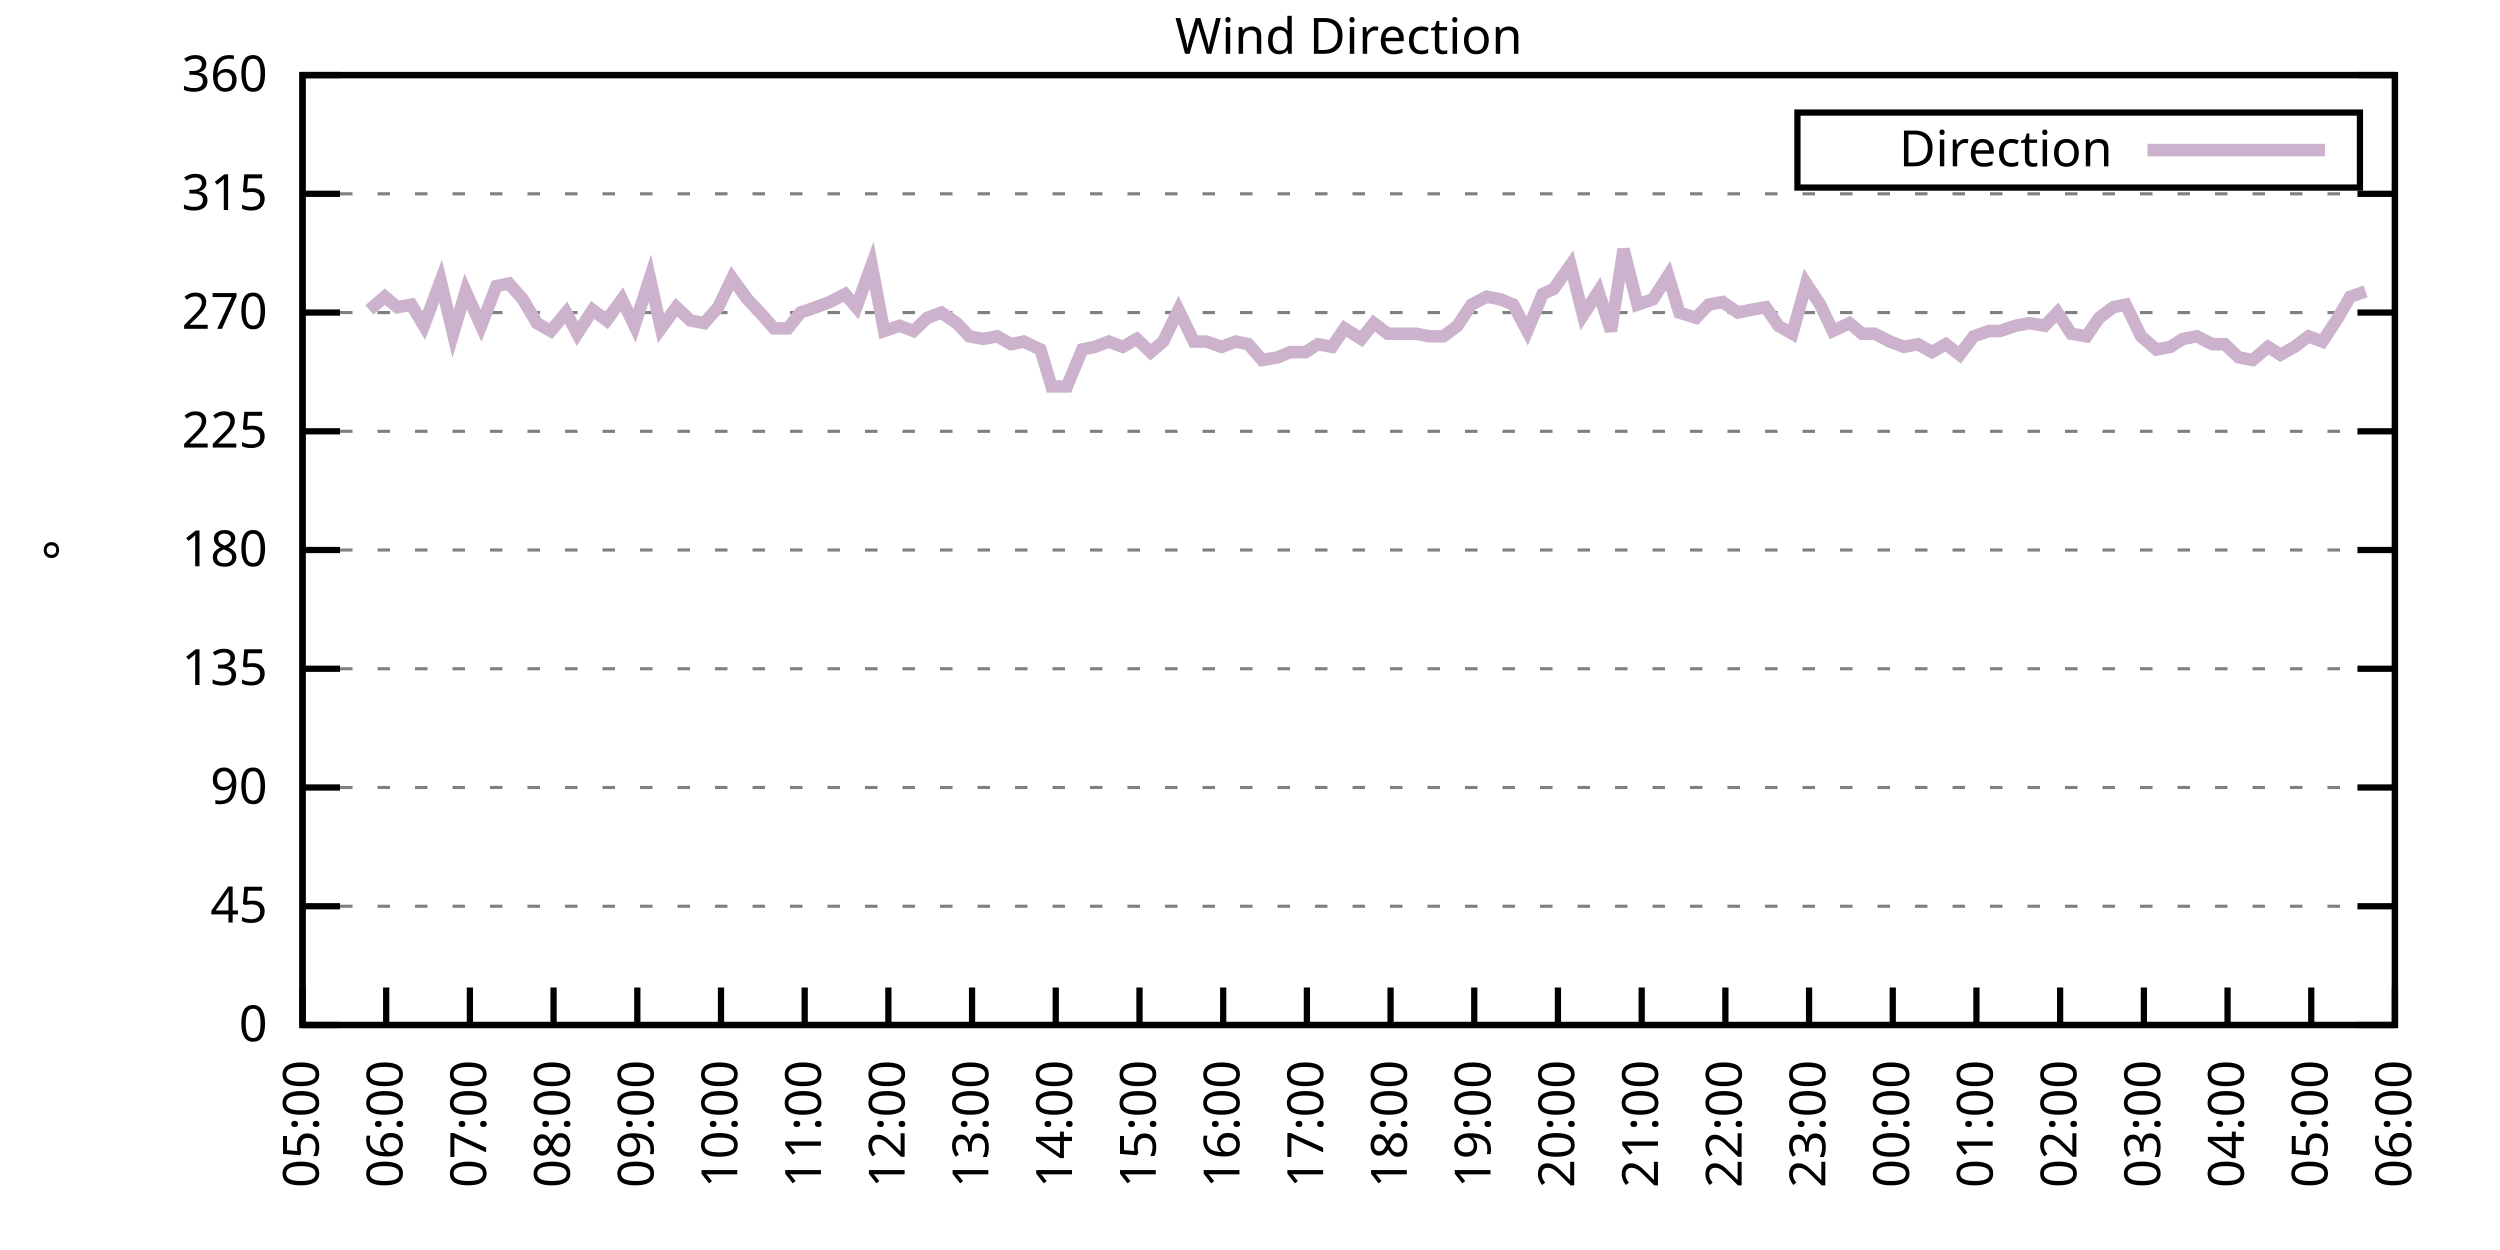
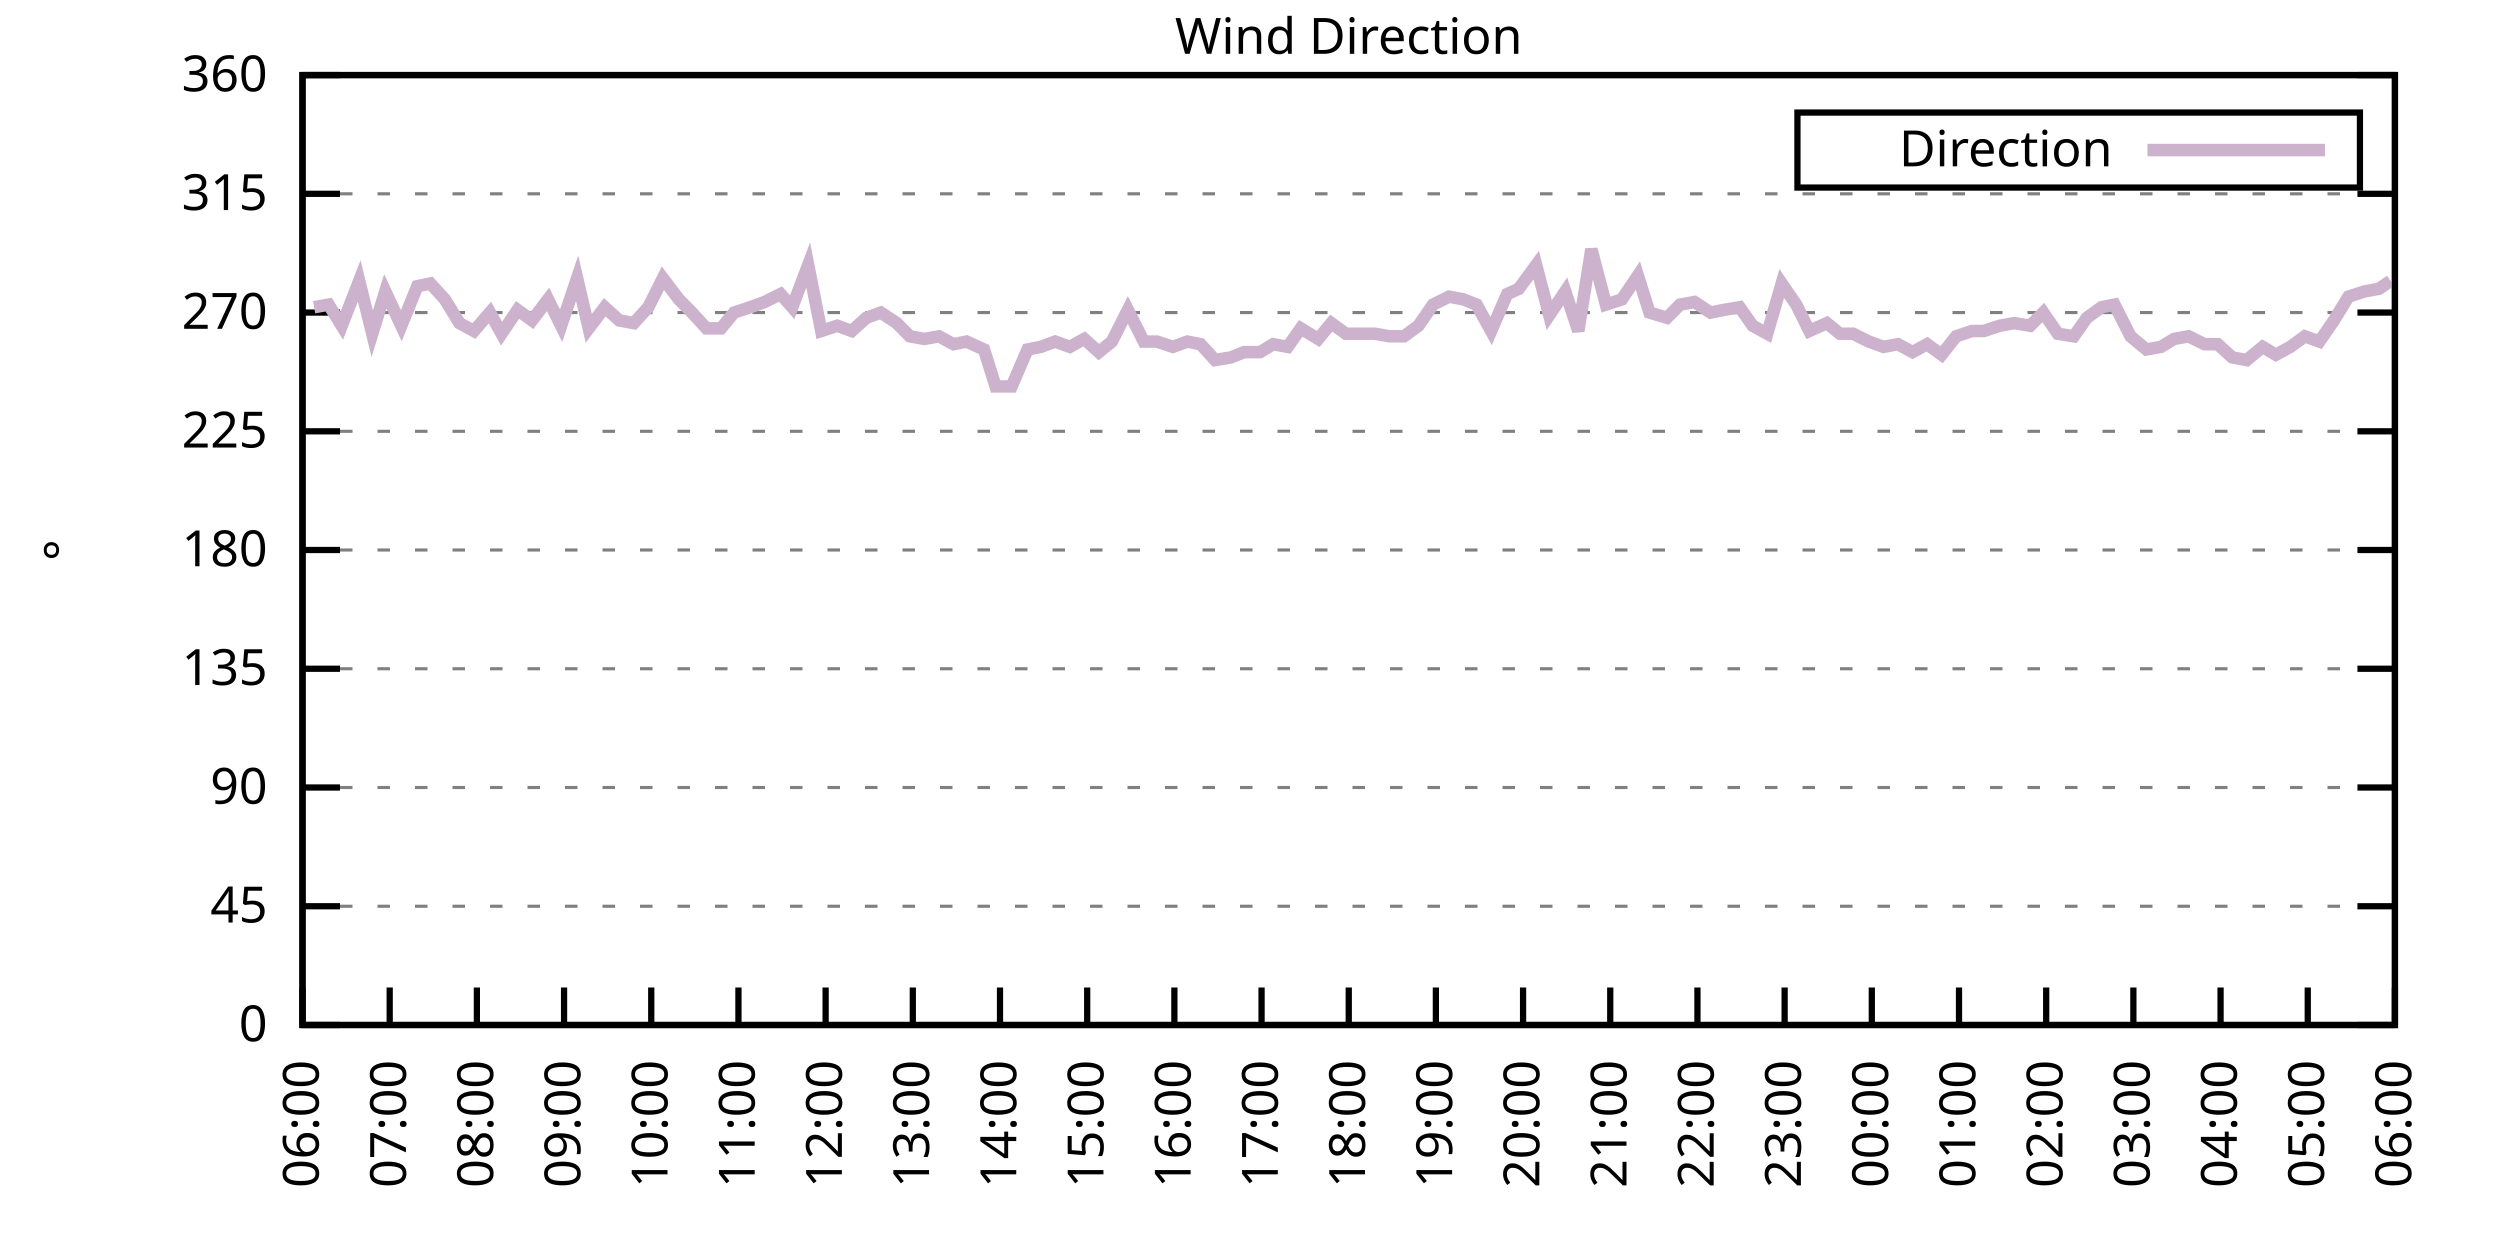
<svg xmlns="http://www.w3.org/2000/svg" xmlns:xlink="http://www.w3.org/1999/xlink" width="400" height="200" viewBox="0 0 400 200">
  <g id="gnuplot_canvas">
    <rect x="0" y="0" width="400" height="200" fill="none" />
    <defs>
      <circle id="gpDot" r="0.5" stroke-width="0.5" stroke="currentColor" />
      <path id="gpPt0" stroke-width="0.333" stroke="currentColor" d="M-1,0 h2 M0,-1 v2" />
      <path id="gpPt1" stroke-width="0.333" stroke="currentColor" d="M-1,-1 L1,1 M1,-1 L-1,1" />
      <path id="gpPt2" stroke-width="0.333" stroke="currentColor" d="M-1,0 L1,0 M0,-1 L0,1 M-1,-1 L1,1 M-1,1 L1,-1" />
      <rect id="gpPt3" stroke-width="0.333" stroke="currentColor" x="-1" y="-1" width="2" height="2" />
      <rect id="gpPt4" stroke-width="0.333" stroke="currentColor" fill="currentColor" x="-1" y="-1" width="2" height="2" />
      <circle id="gpPt5" stroke-width="0.333" stroke="currentColor" cx="0" cy="0" r="1" />
      <use xlink:href="#gpPt5" id="gpPt6" fill="currentColor" stroke="none" />
      <path id="gpPt7" stroke-width="0.333" stroke="currentColor" d="M0,-1.33 L-1.33,0.67 L1.33,0.67 z" />
      <use xlink:href="#gpPt7" id="gpPt8" fill="currentColor" stroke="none" />
      <use xlink:href="#gpPt7" id="gpPt9" stroke="currentColor" transform="rotate(180)" />
      <use xlink:href="#gpPt9" id="gpPt10" fill="currentColor" stroke="none" />
      <use xlink:href="#gpPt3" id="gpPt11" stroke="currentColor" transform="rotate(45)" />
      <use xlink:href="#gpPt11" id="gpPt12" fill="currentColor" stroke="none" />
      <path id="gpPt13" stroke-width="0.333" stroke="currentColor" d="M0,1.330 L1.265,0.411 L0.782,-1.067 L-0.782,-1.076 L-1.265,0.411 z" />
      <use xlink:href="#gpPt13" id="gpPt14" fill="currentColor" stroke="none" />
      <filter id="textbox" filterUnits="objectBoundingBox" x="0" y="0" height="1" width="1">
        <feFlood flood-color="white" flood-opacity="1" result="bgnd" />
        <feComposite in="SourceGraphic" in2="bgnd" operator="atop" />
      </filter>
      <filter id="greybox" filterUnits="objectBoundingBox" x="0" y="0" height="1" width="1">
        <feFlood flood-color="lightgrey" flood-opacity="1" result="grey" />
        <feComposite in="SourceGraphic" in2="grey" operator="atop" />
      </filter>
    </defs>
    <g fill="none" color="white" stroke="currentColor" stroke-width="1.00" stroke-linecap="butt" stroke-linejoin="miter">
</g>
    <g fill="none" color="black" stroke="currentColor" stroke-width="1.00" stroke-linecap="butt" stroke-linejoin="miter">
      <g stroke="none" shape-rendering="crispEdges">
        <polygon fill="rgb(255, 255, 255)" points="48.40,164.00 383.18,164.00 383.18,12.02 48.40,12.02 " />
      </g>
    </g>
    <g fill="none" color="black" stroke="currentColor" stroke-width="1.00" stroke-linecap="butt" stroke-linejoin="miter">
</g>
    <g fill="none" color="black" stroke="black" stroke-width="0.50" stroke-linecap="butt" stroke-linejoin="miter">
</g>
    <g fill="none" color="gray" stroke="currentColor" stroke-width="0.50" stroke-linecap="butt" stroke-linejoin="miter">
      <path stroke="gray" stroke-dasharray="2,4" class="gridline" d="M48.40,164.00 L383.19,164.00  " />
    </g>
    <g fill="none" color="gray" stroke="gray" stroke-width="1.00" stroke-linecap="butt" stroke-linejoin="miter">
</g>
    <g fill="none" color="black" stroke="currentColor" stroke-width="1.00" stroke-linecap="butt" stroke-linejoin="miter">
      <path stroke="black" d="M48.40,164.00 L54.40,164.00 M383.19,164.00 L377.19,164.00  " />
      <g transform="translate(42.80,166.60)" stroke="none" fill="black" font-family="Sans" font-size="8.00" text-anchor="end">
        <text>
          <tspan font-family="Sans"> 0</tspan>
        </text>
      </g>
    </g>
    <g fill="none" color="black" stroke="currentColor" stroke-width="1.00" stroke-linecap="butt" stroke-linejoin="miter">
</g>
    <g fill="none" color="black" stroke="black" stroke-width="0.50" stroke-linecap="butt" stroke-linejoin="miter">
</g>
    <g fill="none" color="gray" stroke="currentColor" stroke-width="0.50" stroke-linecap="butt" stroke-linejoin="miter">
      <path stroke="gray" stroke-dasharray="2,4" class="gridline" d="M48.40,145.00 L383.19,145.00  " />
    </g>
    <g fill="none" color="gray" stroke="gray" stroke-width="1.00" stroke-linecap="butt" stroke-linejoin="miter">
</g>
    <g fill="none" color="black" stroke="currentColor" stroke-width="1.00" stroke-linecap="butt" stroke-linejoin="miter">
      <path stroke="black" d="M48.40,145.00 L54.40,145.00 M383.19,145.00 L377.19,145.00  " />
      <g transform="translate(42.80,147.60)" stroke="none" fill="black" font-family="Sans" font-size="8.00" text-anchor="end">
        <text>
          <tspan font-family="Sans"> 45</tspan>
        </text>
      </g>
    </g>
    <g fill="none" color="black" stroke="currentColor" stroke-width="1.00" stroke-linecap="butt" stroke-linejoin="miter">
</g>
    <g fill="none" color="black" stroke="black" stroke-width="0.50" stroke-linecap="butt" stroke-linejoin="miter">
</g>
    <g fill="none" color="gray" stroke="currentColor" stroke-width="0.50" stroke-linecap="butt" stroke-linejoin="miter">
      <path stroke="gray" stroke-dasharray="2,4" class="gridline" d="M48.40,126.00 L383.19,126.00  " />
    </g>
    <g fill="none" color="gray" stroke="gray" stroke-width="1.00" stroke-linecap="butt" stroke-linejoin="miter">
</g>
    <g fill="none" color="black" stroke="currentColor" stroke-width="1.00" stroke-linecap="butt" stroke-linejoin="miter">
      <path stroke="black" d="M48.40,126.00 L54.40,126.00 M383.19,126.00 L377.19,126.00  " />
      <g transform="translate(42.80,128.60)" stroke="none" fill="black" font-family="Sans" font-size="8.00" text-anchor="end">
        <text>
          <tspan font-family="Sans"> 90</tspan>
        </text>
      </g>
    </g>
    <g fill="none" color="black" stroke="currentColor" stroke-width="1.00" stroke-linecap="butt" stroke-linejoin="miter">
</g>
    <g fill="none" color="black" stroke="black" stroke-width="0.50" stroke-linecap="butt" stroke-linejoin="miter">
</g>
    <g fill="none" color="gray" stroke="currentColor" stroke-width="0.50" stroke-linecap="butt" stroke-linejoin="miter">
      <path stroke="gray" stroke-dasharray="2,4" class="gridline" d="M48.40,107.00 L383.19,107.00  " />
    </g>
    <g fill="none" color="gray" stroke="gray" stroke-width="1.00" stroke-linecap="butt" stroke-linejoin="miter">
</g>
    <g fill="none" color="black" stroke="currentColor" stroke-width="1.00" stroke-linecap="butt" stroke-linejoin="miter">
      <path stroke="black" d="M48.40,107.00 L54.40,107.00 M383.19,107.00 L377.19,107.00  " />
      <g transform="translate(42.80,109.60)" stroke="none" fill="black" font-family="Sans" font-size="8.00" text-anchor="end">
        <text>
          <tspan font-family="Sans"> 135</tspan>
        </text>
      </g>
    </g>
    <g fill="none" color="black" stroke="currentColor" stroke-width="1.00" stroke-linecap="butt" stroke-linejoin="miter">
</g>
    <g fill="none" color="black" stroke="black" stroke-width="0.50" stroke-linecap="butt" stroke-linejoin="miter">
</g>
    <g fill="none" color="gray" stroke="currentColor" stroke-width="0.50" stroke-linecap="butt" stroke-linejoin="miter">
      <path stroke="gray" stroke-dasharray="2,4" class="gridline" d="M48.40,88.00 L383.19,88.00  " />
    </g>
    <g fill="none" color="gray" stroke="gray" stroke-width="1.00" stroke-linecap="butt" stroke-linejoin="miter">
</g>
    <g fill="none" color="black" stroke="currentColor" stroke-width="1.00" stroke-linecap="butt" stroke-linejoin="miter">
      <path stroke="black" d="M48.40,88.00 L54.40,88.00 M383.19,88.00 L377.19,88.00  " />
      <g transform="translate(42.80,90.60)" stroke="none" fill="black" font-family="Sans" font-size="8.00" text-anchor="end">
        <text>
          <tspan font-family="Sans"> 180</tspan>
        </text>
      </g>
    </g>
    <g fill="none" color="black" stroke="currentColor" stroke-width="1.00" stroke-linecap="butt" stroke-linejoin="miter">
</g>
    <g fill="none" color="black" stroke="black" stroke-width="0.50" stroke-linecap="butt" stroke-linejoin="miter">
</g>
    <g fill="none" color="gray" stroke="currentColor" stroke-width="0.50" stroke-linecap="butt" stroke-linejoin="miter">
      <path stroke="gray" stroke-dasharray="2,4" class="gridline" d="M48.40,69.01 L383.19,69.01  " />
    </g>
    <g fill="none" color="gray" stroke="gray" stroke-width="1.00" stroke-linecap="butt" stroke-linejoin="miter">
</g>
    <g fill="none" color="black" stroke="currentColor" stroke-width="1.00" stroke-linecap="butt" stroke-linejoin="miter">
      <path stroke="black" d="M48.40,69.01 L54.40,69.01 M383.19,69.01 L377.19,69.01  " />
      <g transform="translate(42.80,71.61)" stroke="none" fill="black" font-family="Sans" font-size="8.00" text-anchor="end">
        <text>
          <tspan font-family="Sans"> 225</tspan>
        </text>
      </g>
    </g>
    <g fill="none" color="black" stroke="currentColor" stroke-width="1.00" stroke-linecap="butt" stroke-linejoin="miter">
</g>
    <g fill="none" color="black" stroke="black" stroke-width="0.50" stroke-linecap="butt" stroke-linejoin="miter">
</g>
    <g fill="none" color="gray" stroke="currentColor" stroke-width="0.50" stroke-linecap="butt" stroke-linejoin="miter">
      <path stroke="gray" stroke-dasharray="2,4" class="gridline" d="M48.40,50.01 L383.19,50.01  " />
    </g>
    <g fill="none" color="gray" stroke="gray" stroke-width="1.00" stroke-linecap="butt" stroke-linejoin="miter">
</g>
    <g fill="none" color="black" stroke="currentColor" stroke-width="1.00" stroke-linecap="butt" stroke-linejoin="miter">
      <path stroke="black" d="M48.40,50.01 L54.40,50.01 M383.19,50.01 L377.19,50.01  " />
      <g transform="translate(42.80,52.61)" stroke="none" fill="black" font-family="Sans" font-size="8.00" text-anchor="end">
        <text>
          <tspan font-family="Sans"> 270</tspan>
        </text>
      </g>
    </g>
    <g fill="none" color="black" stroke="currentColor" stroke-width="1.00" stroke-linecap="butt" stroke-linejoin="miter">
</g>
    <g fill="none" color="black" stroke="black" stroke-width="0.50" stroke-linecap="butt" stroke-linejoin="miter">
</g>
    <g fill="none" color="gray" stroke="currentColor" stroke-width="0.50" stroke-linecap="butt" stroke-linejoin="miter">
      <path stroke="gray" stroke-dasharray="2,4" class="gridline" d="M48.40,31.01 L383.19,31.01  " />
    </g>
    <g fill="none" color="gray" stroke="gray" stroke-width="1.00" stroke-linecap="butt" stroke-linejoin="miter">
</g>
    <g fill="none" color="black" stroke="currentColor" stroke-width="1.00" stroke-linecap="butt" stroke-linejoin="miter">
      <path stroke="black" d="M48.40,31.01 L54.40,31.01 M383.19,31.01 L377.19,31.01  " />
      <g transform="translate(42.80,33.61)" stroke="none" fill="black" font-family="Sans" font-size="8.00" text-anchor="end">
        <text>
          <tspan font-family="Sans"> 315</tspan>
        </text>
      </g>
    </g>
    <g fill="none" color="black" stroke="currentColor" stroke-width="1.00" stroke-linecap="butt" stroke-linejoin="miter">
</g>
    <g fill="none" color="black" stroke="black" stroke-width="0.50" stroke-linecap="butt" stroke-linejoin="miter">
</g>
    <g fill="none" color="gray" stroke="currentColor" stroke-width="0.50" stroke-linecap="butt" stroke-linejoin="miter">
      <path stroke="gray" stroke-dasharray="2,4" class="gridline" d="M48.40,12.01 L383.19,12.01  " />
    </g>
    <g fill="none" color="gray" stroke="gray" stroke-width="1.00" stroke-linecap="butt" stroke-linejoin="miter">
</g>
    <g fill="none" color="black" stroke="currentColor" stroke-width="1.00" stroke-linecap="butt" stroke-linejoin="miter">
      <path stroke="black" d="M48.40,12.01 L54.40,12.01 M383.19,12.01 L377.19,12.01  " />
      <g transform="translate(42.80,14.61)" stroke="none" fill="black" font-family="Sans" font-size="8.00" text-anchor="end">
        <text>
          <tspan font-family="Sans"> 360</tspan>
        </text>
      </g>
    </g>
    <g fill="none" color="black" stroke="currentColor" stroke-width="1.00" stroke-linecap="butt" stroke-linejoin="miter">
      <path stroke="black" d="M48.40,164.00 L48.40,158.00  " />
      <g transform="translate(51.00,169.60) rotate(270.00)" stroke="none" fill="black" font-family="Sans" font-size="8.00" text-anchor="end">
        <text>
-           <tspan font-family="Sans">05:00</tspan>
-         </text>
-       </g>
-     </g>
-     <g fill="none" color="black" stroke="currentColor" stroke-width="1.00" stroke-linecap="butt" stroke-linejoin="miter">
-       <path stroke="black" d="M61.79,164.00 L61.79,158.00  " />
-       <g transform="translate(64.39,169.60) rotate(270.00)" stroke="none" fill="black" font-family="Sans" font-size="8.00" text-anchor="end">
-         <text>
          <tspan font-family="Sans">06:00</tspan>
        </text>
      </g>
    </g>
    <g fill="none" color="black" stroke="currentColor" stroke-width="1.00" stroke-linecap="butt" stroke-linejoin="miter">
-       <path stroke="black" d="M75.18,164.00 L75.18,158.00  " />
-       <g transform="translate(77.78,169.60) rotate(270.00)" stroke="none" fill="black" font-family="Sans" font-size="8.00" text-anchor="end">
+       <path stroke="black" d="M62.35,164.00 L62.35,158.00  " />
+       <g transform="translate(64.95,169.60) rotate(270.00)" stroke="none" fill="black" font-family="Sans" font-size="8.00" text-anchor="end">
        <text>
          <tspan font-family="Sans">07:00</tspan>
        </text>
      </g>
    </g>
    <g fill="none" color="black" stroke="currentColor" stroke-width="1.00" stroke-linecap="butt" stroke-linejoin="miter">
-       <path stroke="black" d="M88.57,164.00 L88.57,158.00  " />
-       <g transform="translate(91.17,169.60) rotate(270.00)" stroke="none" fill="black" font-family="Sans" font-size="8.00" text-anchor="end">
+       <path stroke="black" d="M76.30,164.00 L76.30,158.00  " />
+       <g transform="translate(78.90,169.60) rotate(270.00)" stroke="none" fill="black" font-family="Sans" font-size="8.00" text-anchor="end">
        <text>
          <tspan font-family="Sans">08:00</tspan>
        </text>
      </g>
    </g>
    <g fill="none" color="black" stroke="currentColor" stroke-width="1.00" stroke-linecap="butt" stroke-linejoin="miter">
-       <path stroke="black" d="M101.97,164.00 L101.97,158.00  " />
-       <g transform="translate(104.57,169.60) rotate(270.00)" stroke="none" fill="black" font-family="Sans" font-size="8.00" text-anchor="end">
+       <path stroke="black" d="M90.25,164.00 L90.25,158.00  " />
+       <g transform="translate(92.85,169.60) rotate(270.00)" stroke="none" fill="black" font-family="Sans" font-size="8.00" text-anchor="end">
        <text>
          <tspan font-family="Sans">09:00</tspan>
        </text>
      </g>
    </g>
    <g fill="none" color="black" stroke="currentColor" stroke-width="1.00" stroke-linecap="butt" stroke-linejoin="miter">
-       <path stroke="black" d="M115.36,164.00 L115.36,158.00  " />
-       <g transform="translate(117.96,169.60) rotate(270.00)" stroke="none" fill="black" font-family="Sans" font-size="8.00" text-anchor="end">
+       <path stroke="black" d="M104.20,164.00 L104.20,158.00  " />
+       <g transform="translate(106.80,169.60) rotate(270.00)" stroke="none" fill="black" font-family="Sans" font-size="8.00" text-anchor="end">
        <text>
          <tspan font-family="Sans">10:00</tspan>
        </text>
      </g>
    </g>
    <g fill="none" color="black" stroke="currentColor" stroke-width="1.00" stroke-linecap="butt" stroke-linejoin="miter">
-       <path stroke="black" d="M128.75,164.00 L128.75,158.00  " />
-       <g transform="translate(131.35,169.60) rotate(270.00)" stroke="none" fill="black" font-family="Sans" font-size="8.00" text-anchor="end">
+       <path stroke="black" d="M118.15,164.00 L118.15,158.00  " />
+       <g transform="translate(120.75,169.60) rotate(270.00)" stroke="none" fill="black" font-family="Sans" font-size="8.00" text-anchor="end">
        <text>
          <tspan font-family="Sans">11:00</tspan>
        </text>
      </g>
    </g>
    <g fill="none" color="black" stroke="currentColor" stroke-width="1.00" stroke-linecap="butt" stroke-linejoin="miter">
-       <path stroke="black" d="M142.14,164.00 L142.14,158.00  " />
-       <g transform="translate(144.74,169.60) rotate(270.00)" stroke="none" fill="black" font-family="Sans" font-size="8.00" text-anchor="end">
+       <path stroke="black" d="M132.10,164.00 L132.10,158.00  " />
+       <g transform="translate(134.70,169.60) rotate(270.00)" stroke="none" fill="black" font-family="Sans" font-size="8.00" text-anchor="end">
        <text>
          <tspan font-family="Sans">12:00</tspan>
        </text>
      </g>
    </g>
    <g fill="none" color="black" stroke="currentColor" stroke-width="1.00" stroke-linecap="butt" stroke-linejoin="miter">
-       <path stroke="black" d="M155.53,164.00 L155.53,158.00  " />
-       <g transform="translate(158.13,169.60) rotate(270.00)" stroke="none" fill="black" font-family="Sans" font-size="8.00" text-anchor="end">
+       <path stroke="black" d="M146.05,164.00 L146.05,158.00  " />
+       <g transform="translate(148.65,169.60) rotate(270.00)" stroke="none" fill="black" font-family="Sans" font-size="8.00" text-anchor="end">
        <text>
          <tspan font-family="Sans">13:00</tspan>
        </text>
      </g>
    </g>
    <g fill="none" color="black" stroke="currentColor" stroke-width="1.00" stroke-linecap="butt" stroke-linejoin="miter">
-       <path stroke="black" d="M168.92,164.00 L168.92,158.00  " />
-       <g transform="translate(171.52,169.60) rotate(270.00)" stroke="none" fill="black" font-family="Sans" font-size="8.00" text-anchor="end">
+       <path stroke="black" d="M160.00,164.00 L160.00,158.00  " />
+       <g transform="translate(162.60,169.60) rotate(270.00)" stroke="none" fill="black" font-family="Sans" font-size="8.00" text-anchor="end">
        <text>
          <tspan font-family="Sans">14:00</tspan>
        </text>
      </g>
    </g>
    <g fill="none" color="black" stroke="currentColor" stroke-width="1.00" stroke-linecap="butt" stroke-linejoin="miter">
-       <path stroke="black" d="M182.32,164.00 L182.32,158.00  " />
-       <g transform="translate(184.92,169.60) rotate(270.00)" stroke="none" fill="black" font-family="Sans" font-size="8.00" text-anchor="end">
+       <path stroke="black" d="M173.95,164.00 L173.95,158.00  " />
+       <g transform="translate(176.55,169.60) rotate(270.00)" stroke="none" fill="black" font-family="Sans" font-size="8.00" text-anchor="end">
        <text>
          <tspan font-family="Sans">15:00</tspan>
        </text>
      </g>
    </g>
    <g fill="none" color="black" stroke="currentColor" stroke-width="1.00" stroke-linecap="butt" stroke-linejoin="miter">
-       <path stroke="black" d="M195.71,164.00 L195.71,158.00  " />
-       <g transform="translate(198.31,169.60) rotate(270.00)" stroke="none" fill="black" font-family="Sans" font-size="8.00" text-anchor="end">
+       <path stroke="black" d="M187.90,164.00 L187.90,158.00  " />
+       <g transform="translate(190.50,169.60) rotate(270.00)" stroke="none" fill="black" font-family="Sans" font-size="8.00" text-anchor="end">
        <text>
          <tspan font-family="Sans">16:00</tspan>
        </text>
      </g>
    </g>
    <g fill="none" color="black" stroke="currentColor" stroke-width="1.00" stroke-linecap="butt" stroke-linejoin="miter">
-       <path stroke="black" d="M209.10,164.00 L209.10,158.00  " />
-       <g transform="translate(211.70,169.60) rotate(270.00)" stroke="none" fill="black" font-family="Sans" font-size="8.00" text-anchor="end">
+       <path stroke="black" d="M201.85,164.00 L201.85,158.00  " />
+       <g transform="translate(204.45,169.60) rotate(270.00)" stroke="none" fill="black" font-family="Sans" font-size="8.00" text-anchor="end">
        <text>
          <tspan font-family="Sans">17:00</tspan>
        </text>
      </g>
    </g>
    <g fill="none" color="black" stroke="currentColor" stroke-width="1.00" stroke-linecap="butt" stroke-linejoin="miter">
-       <path stroke="black" d="M222.49,164.00 L222.49,158.00  " />
-       <g transform="translate(225.09,169.60) rotate(270.00)" stroke="none" fill="black" font-family="Sans" font-size="8.00" text-anchor="end">
+       <path stroke="black" d="M215.80,164.00 L215.80,158.00  " />
+       <g transform="translate(218.40,169.60) rotate(270.00)" stroke="none" fill="black" font-family="Sans" font-size="8.00" text-anchor="end">
        <text>
          <tspan font-family="Sans">18:00</tspan>
        </text>
      </g>
    </g>
    <g fill="none" color="black" stroke="currentColor" stroke-width="1.00" stroke-linecap="butt" stroke-linejoin="miter">
-       <path stroke="black" d="M235.88,164.00 L235.88,158.00  " />
-       <g transform="translate(238.48,169.60) rotate(270.00)" stroke="none" fill="black" font-family="Sans" font-size="8.00" text-anchor="end">
+       <path stroke="black" d="M229.74,164.00 L229.74,158.00  " />
+       <g transform="translate(232.34,169.60) rotate(270.00)" stroke="none" fill="black" font-family="Sans" font-size="8.00" text-anchor="end">
        <text>
          <tspan font-family="Sans">19:00</tspan>
        </text>
      </g>
    </g>
    <g fill="none" color="black" stroke="currentColor" stroke-width="1.00" stroke-linecap="butt" stroke-linejoin="miter">
-       <path stroke="black" d="M249.27,164.00 L249.27,158.00  " />
-       <g transform="translate(251.87,169.60) rotate(270.00)" stroke="none" fill="black" font-family="Sans" font-size="8.00" text-anchor="end">
+       <path stroke="black" d="M243.69,164.00 L243.69,158.00  " />
+       <g transform="translate(246.29,169.60) rotate(270.00)" stroke="none" fill="black" font-family="Sans" font-size="8.00" text-anchor="end">
        <text>
          <tspan font-family="Sans">20:00</tspan>
        </text>
      </g>
    </g>
    <g fill="none" color="black" stroke="currentColor" stroke-width="1.00" stroke-linecap="butt" stroke-linejoin="miter">
-       <path stroke="black" d="M262.67,164.00 L262.67,158.00  " />
-       <g transform="translate(265.27,169.60) rotate(270.00)" stroke="none" fill="black" font-family="Sans" font-size="8.00" text-anchor="end">
+       <path stroke="black" d="M257.64,164.00 L257.64,158.00  " />
+       <g transform="translate(260.24,169.60) rotate(270.00)" stroke="none" fill="black" font-family="Sans" font-size="8.00" text-anchor="end">
        <text>
          <tspan font-family="Sans">21:00</tspan>
        </text>
      </g>
    </g>
    <g fill="none" color="black" stroke="currentColor" stroke-width="1.00" stroke-linecap="butt" stroke-linejoin="miter">
-       <path stroke="black" d="M276.06,164.00 L276.06,158.00  " />
-       <g transform="translate(278.66,169.60) rotate(270.00)" stroke="none" fill="black" font-family="Sans" font-size="8.00" text-anchor="end">
+       <path stroke="black" d="M271.59,164.00 L271.59,158.00  " />
+       <g transform="translate(274.19,169.60) rotate(270.00)" stroke="none" fill="black" font-family="Sans" font-size="8.00" text-anchor="end">
        <text>
          <tspan font-family="Sans">22:00</tspan>
        </text>
      </g>
    </g>
    <g fill="none" color="black" stroke="currentColor" stroke-width="1.00" stroke-linecap="butt" stroke-linejoin="miter">
-       <path stroke="black" d="M289.45,164.00 L289.45,158.00  " />
-       <g transform="translate(292.05,169.60) rotate(270.00)" stroke="none" fill="black" font-family="Sans" font-size="8.00" text-anchor="end">
+       <path stroke="black" d="M285.54,164.00 L285.54,158.00  " />
+       <g transform="translate(288.14,169.60) rotate(270.00)" stroke="none" fill="black" font-family="Sans" font-size="8.00" text-anchor="end">
        <text>
          <tspan font-family="Sans">23:00</tspan>
        </text>
      </g>
    </g>
    <g fill="none" color="black" stroke="currentColor" stroke-width="1.00" stroke-linecap="butt" stroke-linejoin="miter">
-       <path stroke="black" d="M302.84,164.00 L302.84,158.00  " />
-       <g transform="translate(305.44,169.60) rotate(270.00)" stroke="none" fill="black" font-family="Sans" font-size="8.00" text-anchor="end">
+       <path stroke="black" d="M299.49,164.00 L299.49,158.00  " />
+       <g transform="translate(302.09,169.60) rotate(270.00)" stroke="none" fill="black" font-family="Sans" font-size="8.00" text-anchor="end">
        <text>
          <tspan font-family="Sans">00:00</tspan>
        </text>
      </g>
    </g>
    <g fill="none" color="black" stroke="currentColor" stroke-width="1.00" stroke-linecap="butt" stroke-linejoin="miter">
-       <path stroke="black" d="M316.23,164.00 L316.23,158.00  " />
-       <g transform="translate(318.83,169.60) rotate(270.00)" stroke="none" fill="black" font-family="Sans" font-size="8.00" text-anchor="end">
+       <path stroke="black" d="M313.44,164.00 L313.44,158.00  " />
+       <g transform="translate(316.04,169.60) rotate(270.00)" stroke="none" fill="black" font-family="Sans" font-size="8.00" text-anchor="end">
        <text>
          <tspan font-family="Sans">01:00</tspan>
        </text>
      </g>
    </g>
    <g fill="none" color="black" stroke="currentColor" stroke-width="1.00" stroke-linecap="butt" stroke-linejoin="miter">
-       <path stroke="black" d="M329.62,164.00 L329.62,158.00  " />
-       <g transform="translate(332.22,169.60) rotate(270.00)" stroke="none" fill="black" font-family="Sans" font-size="8.00" text-anchor="end">
+       <path stroke="black" d="M327.39,164.00 L327.39,158.00  " />
+       <g transform="translate(329.99,169.60) rotate(270.00)" stroke="none" fill="black" font-family="Sans" font-size="8.00" text-anchor="end">
        <text>
          <tspan font-family="Sans">02:00</tspan>
        </text>
      </g>
    </g>
    <g fill="none" color="black" stroke="currentColor" stroke-width="1.00" stroke-linecap="butt" stroke-linejoin="miter">
-       <path stroke="black" d="M343.02,164.00 L343.02,158.00  " />
-       <g transform="translate(345.62,169.60) rotate(270.00)" stroke="none" fill="black" font-family="Sans" font-size="8.00" text-anchor="end">
+       <path stroke="black" d="M341.34,164.00 L341.34,158.00  " />
+       <g transform="translate(343.94,169.60) rotate(270.00)" stroke="none" fill="black" font-family="Sans" font-size="8.00" text-anchor="end">
        <text>
          <tspan font-family="Sans">03:00</tspan>
        </text>
      </g>
    </g>
    <g fill="none" color="black" stroke="currentColor" stroke-width="1.00" stroke-linecap="butt" stroke-linejoin="miter">
-       <path stroke="black" d="M356.41,164.00 L356.41,158.00  " />
-       <g transform="translate(359.01,169.60) rotate(270.00)" stroke="none" fill="black" font-family="Sans" font-size="8.00" text-anchor="end">
+       <path stroke="black" d="M355.29,164.00 L355.29,158.00  " />
+       <g transform="translate(357.89,169.60) rotate(270.00)" stroke="none" fill="black" font-family="Sans" font-size="8.00" text-anchor="end">
        <text>
          <tspan font-family="Sans">04:00</tspan>
        </text>
      </g>
    </g>
    <g fill="none" color="black" stroke="currentColor" stroke-width="1.00" stroke-linecap="butt" stroke-linejoin="miter">
-       <path stroke="black" d="M369.80,164.00 L369.80,158.00  " />
-       <g transform="translate(372.40,169.60) rotate(270.00)" stroke="none" fill="black" font-family="Sans" font-size="8.00" text-anchor="end">
+       <path stroke="black" d="M369.24,164.00 L369.24,158.00  " />
+       <g transform="translate(371.84,169.60) rotate(270.00)" stroke="none" fill="black" font-family="Sans" font-size="8.00" text-anchor="end">
        <text>
          <tspan font-family="Sans">05:00</tspan>
        </text>
      </g>
    </g>
    <g fill="none" color="black" stroke="currentColor" stroke-width="1.00" stroke-linecap="butt" stroke-linejoin="miter">
      <path stroke="black" d="M383.19,164.00 L383.19,158.00  " />
      <g transform="translate(385.79,169.60) rotate(270.00)" stroke="none" fill="black" font-family="Sans" font-size="8.00" text-anchor="end">
        <text>
          <tspan font-family="Sans">06:00</tspan>
        </text>
      </g>
    </g>
    <g fill="none" color="black" stroke="currentColor" stroke-width="1.00" stroke-linecap="butt" stroke-linejoin="miter">
</g>
    <g fill="none" color="black" stroke="currentColor" stroke-width="1.00" stroke-linecap="butt" stroke-linejoin="miter">
      <path stroke="black" d="M48.40,12.01 L48.40,164.00 L383.19,164.00 L383.19,12.01 L48.40,12.01 Z  " />
    </g>
    <g fill="none" color="black" stroke="currentColor" stroke-width="1.00" stroke-linecap="butt" stroke-linejoin="miter">
</g>
    <g fill="none" color="black" stroke="currentColor" stroke-width="1.00" stroke-linecap="butt" stroke-linejoin="miter">
      <path stroke="black" d="M287.59,30.01 L287.59,18.01 L377.59,18.01 L377.59,30.01 L287.59,30.01 Z  " />
    </g>
    <g id="Wind_direction_plot_1">
      <g fill="none" color="white" stroke="black" stroke-width="2.00" stroke-linecap="butt" stroke-linejoin="miter">
</g>
      <g fill="none" color="black" stroke="currentColor" stroke-width="2.00" stroke-linecap="butt" stroke-linejoin="miter">
        <g transform="translate(337.99,26.61)" stroke="none" fill="black" font-family="Sans" font-size="8.00" text-anchor="end">
          <text>
            <tspan font-family="Sans">Direction</tspan>
          </text>
        </g>
      </g>
      <g fill="none" color="black" stroke="currentColor" stroke-width="2.00" stroke-linecap="butt" stroke-linejoin="miter">
-         <path stroke="rgb(204, 178, 204)" d="M343.59,24.01 L371.99,24.01 M59.11,49.59 L61.57,47.47 L63.58,49.16 L65.81,48.74 L67.82,52.12 L70.50,44.94   L72.50,53.39 L74.51,46.63 L76.97,52.12 L79.42,45.79 L81.43,45.36 L83.66,47.90 L85.90,51.70 L88.13,52.96   L90.58,50.01 L92.37,53.39 L94.82,49.59 L97.06,51.27 L99.51,47.90 L101.52,52.12 L103.98,44.52 L105.76,52.54   L108.22,49.16 L110.45,51.27 L112.68,51.70 L114.91,49.16 L117.14,44.52 L119.60,47.90 L121.61,50.01 L123.84,52.54   L126.07,52.54 L128.08,50.01 L130.54,49.16 L132.77,48.32 L135.22,47.05 L137.01,49.16 L139.46,42.41 L141.47,52.96   L143.93,52.12 L146.16,52.96 L148.39,50.85 L150.62,50.01 L153.08,51.70 L155.09,53.81 L157.32,54.23 L159.55,53.81   L161.78,55.07 L163.79,54.65 L166.47,55.92 L168.25,61.83 L170.71,61.83 L173.17,55.92 L175.17,55.50 L177.41,54.65   L179.64,55.50 L181.87,54.23 L184.10,56.34 L186.11,54.65 L188.57,49.59 L191.02,54.65 L193.03,54.65 L195.48,55.50   L197.72,54.65 L199.73,55.07 L201.96,57.61 L204.41,57.18 L206.42,56.34 L208.88,56.34 L210.88,55.07 L213.12,55.50   L215.13,52.54 L217.80,54.23 L219.81,51.70 L222.04,53.39 L224.28,53.39 L226.51,53.39 L228.74,53.81 L230.97,53.81   L233.20,52.12 L235.44,48.74 L237.89,47.47 L240.12,47.90 L242.13,48.74 L244.36,52.96 L246.82,47.05 L248.60,46.21   L251.28,42.41 L253.29,50.43 L255.75,46.63 L257.76,52.96 L259.76,39.87 L262.00,48.74 L264.45,47.90 L266.91,44.10   L268.69,50.01 L271.37,50.85 L273.38,48.74 L275.61,48.32 L278.07,50.01 L280.07,49.59 L282.53,49.16 L284.54,52.12   L286.77,53.39 L289.00,45.36 L291.23,48.74 L293.24,52.96 L295.92,51.70 L297.93,53.39 L299.94,53.39 L302.39,54.65   L304.63,55.50 L306.86,55.07 L309.09,56.34 L311.32,55.07 L313.55,56.76 L315.79,53.81 L318.24,52.96 L320.03,52.96   L322.48,52.12 L324.71,51.70 L327.17,52.12 L329.18,50.01 L331.41,53.39 L333.86,53.81 L335.87,50.85 L338.10,49.16   L340.11,48.74 L342.57,53.81 L345.02,55.92 L347.26,55.50 L349.26,54.23 L351.50,53.81 L353.95,55.07 L355.96,55.07   L358.19,57.18 L360.42,57.61 L362.88,55.50 L364.89,56.76 L367.12,55.50 L369.35,53.81 L371.58,54.65 L373.82,51.27   L376.05,47.47 L378.50,46.63  " />
+         <path stroke="rgb(204, 178, 204)" d="M343.59,24.01 L371.99,24.01 M50.26,49.16 L52.58,48.74 L54.68,52.12 L57.47,44.94 L59.56,53.39 L61.65,46.63   L64.21,52.12 L66.77,45.79 L68.86,45.36 L71.18,47.90 L73.51,51.70 L75.83,52.96 L78.39,50.01 L80.25,53.39   L82.81,49.59 L85.13,51.27 L87.69,47.90 L89.78,52.12 L92.34,44.52 L94.20,52.54 L96.76,49.16 L99.08,51.27   L101.41,51.70 L103.73,49.16 L106.06,44.52 L108.62,47.90 L110.71,50.01 L113.03,52.54 L115.36,52.54 L117.45,50.01   L120.01,49.16 L122.33,48.32 L124.89,47.05 L126.75,49.16 L129.31,42.41 L131.40,52.96 L133.96,52.12 L136.28,52.96   L138.61,50.85 L140.93,50.01 L143.49,51.70 L145.58,53.81 L147.91,54.23 L150.23,53.81 L152.56,55.07 L154.65,54.65   L157.44,55.92 L159.30,61.83 L161.86,61.83 L164.41,55.92 L166.51,55.50 L168.83,54.65 L171.16,55.50 L173.48,54.23   L175.81,56.34 L177.90,54.65 L180.46,49.59 L183.01,54.65 L185.11,54.65 L187.66,55.50 L189.99,54.65 L192.08,55.07   L194.41,57.61 L196.96,57.18 L199.06,56.34 L201.61,56.34 L203.71,55.07 L206.03,55.50 L208.12,52.54 L210.91,54.23   L213.01,51.70 L215.33,53.39 L217.65,53.39 L219.98,53.39 L222.30,53.81 L224.63,53.81 L226.95,52.12 L229.28,48.74   L231.84,47.47 L234.16,47.90 L236.25,48.74 L238.58,52.96 L241.14,47.05 L243.00,46.21 L245.79,42.41 L247.88,50.43   L250.44,46.63 L252.53,52.96 L254.62,39.87 L256.95,48.74 L259.50,47.90 L262.06,44.10 L263.92,50.01 L266.71,50.85   L268.80,48.74 L271.13,48.32 L273.69,50.01 L275.78,49.59 L278.34,49.16 L280.43,52.12 L282.75,53.39 L285.08,45.36   L287.40,48.74 L289.50,52.96 L292.29,51.70 L294.38,53.39 L296.47,53.39 L299.03,54.65 L301.35,55.50 L303.68,55.07   L306.00,56.34 L308.33,55.07 L310.65,56.76 L312.98,53.81 L315.53,52.96 L317.39,52.96 L319.95,52.12 L322.28,51.70   L324.83,52.12 L326.93,50.01 L329.25,53.39 L331.81,53.81 L333.90,50.85 L336.23,49.16 L338.32,48.74 L340.88,53.81   L343.43,55.92 L345.76,55.50 L347.85,54.23 L350.18,53.81 L352.73,55.07 L354.83,55.07 L357.15,57.18 L359.48,57.61   L362.03,55.50 L364.13,56.76 L366.45,55.50 L368.78,53.81 L371.10,54.65 L373.43,51.27 L375.75,47.47 L378.31,46.63   L380.63,46.21 L382.49,44.94  " />
      </g>
    </g>
    <g fill="none" color="black" stroke="currentColor" stroke-width="2.00" stroke-linecap="butt" stroke-linejoin="miter">
</g>
    <g fill="none" color="black" stroke="black" stroke-width="1.00" stroke-linecap="butt" stroke-linejoin="miter">
</g>
    <g fill="none" color="black" stroke="currentColor" stroke-width="1.00" stroke-linecap="butt" stroke-linejoin="miter">
      <path stroke="black" d="M48.40,12.01 L48.40,164.00 L383.19,164.00 L383.19,12.01 L48.40,12.01 Z  " />
      <g transform="translate(12.80,88.01) rotate(270.00)" stroke="none" fill="black" font-family="Sans" font-size="8.00" text-anchor="middle">
        <text>
          <tspan font-family="Sans">°</tspan>
        </text>
      </g>
    </g>
    <g fill="none" color="black" stroke="currentColor" stroke-width="1.00" stroke-linecap="butt" stroke-linejoin="miter">
</g>
    <g fill="none" color="black" stroke="currentColor" stroke-width="1.00" stroke-linecap="butt" stroke-linejoin="miter">
      <g transform="translate(215.79,8.61)" stroke="none" fill="black" font-family="Sans" font-size="8.00" text-anchor="middle">
        <text>
          <tspan font-family="Sans">Wind Direction</tspan>
        </text>
      </g>
    </g>
    <g fill="none" color="black" stroke="currentColor" stroke-width="1.00" stroke-linecap="butt" stroke-linejoin="miter">
</g>
  </g>
</svg>
